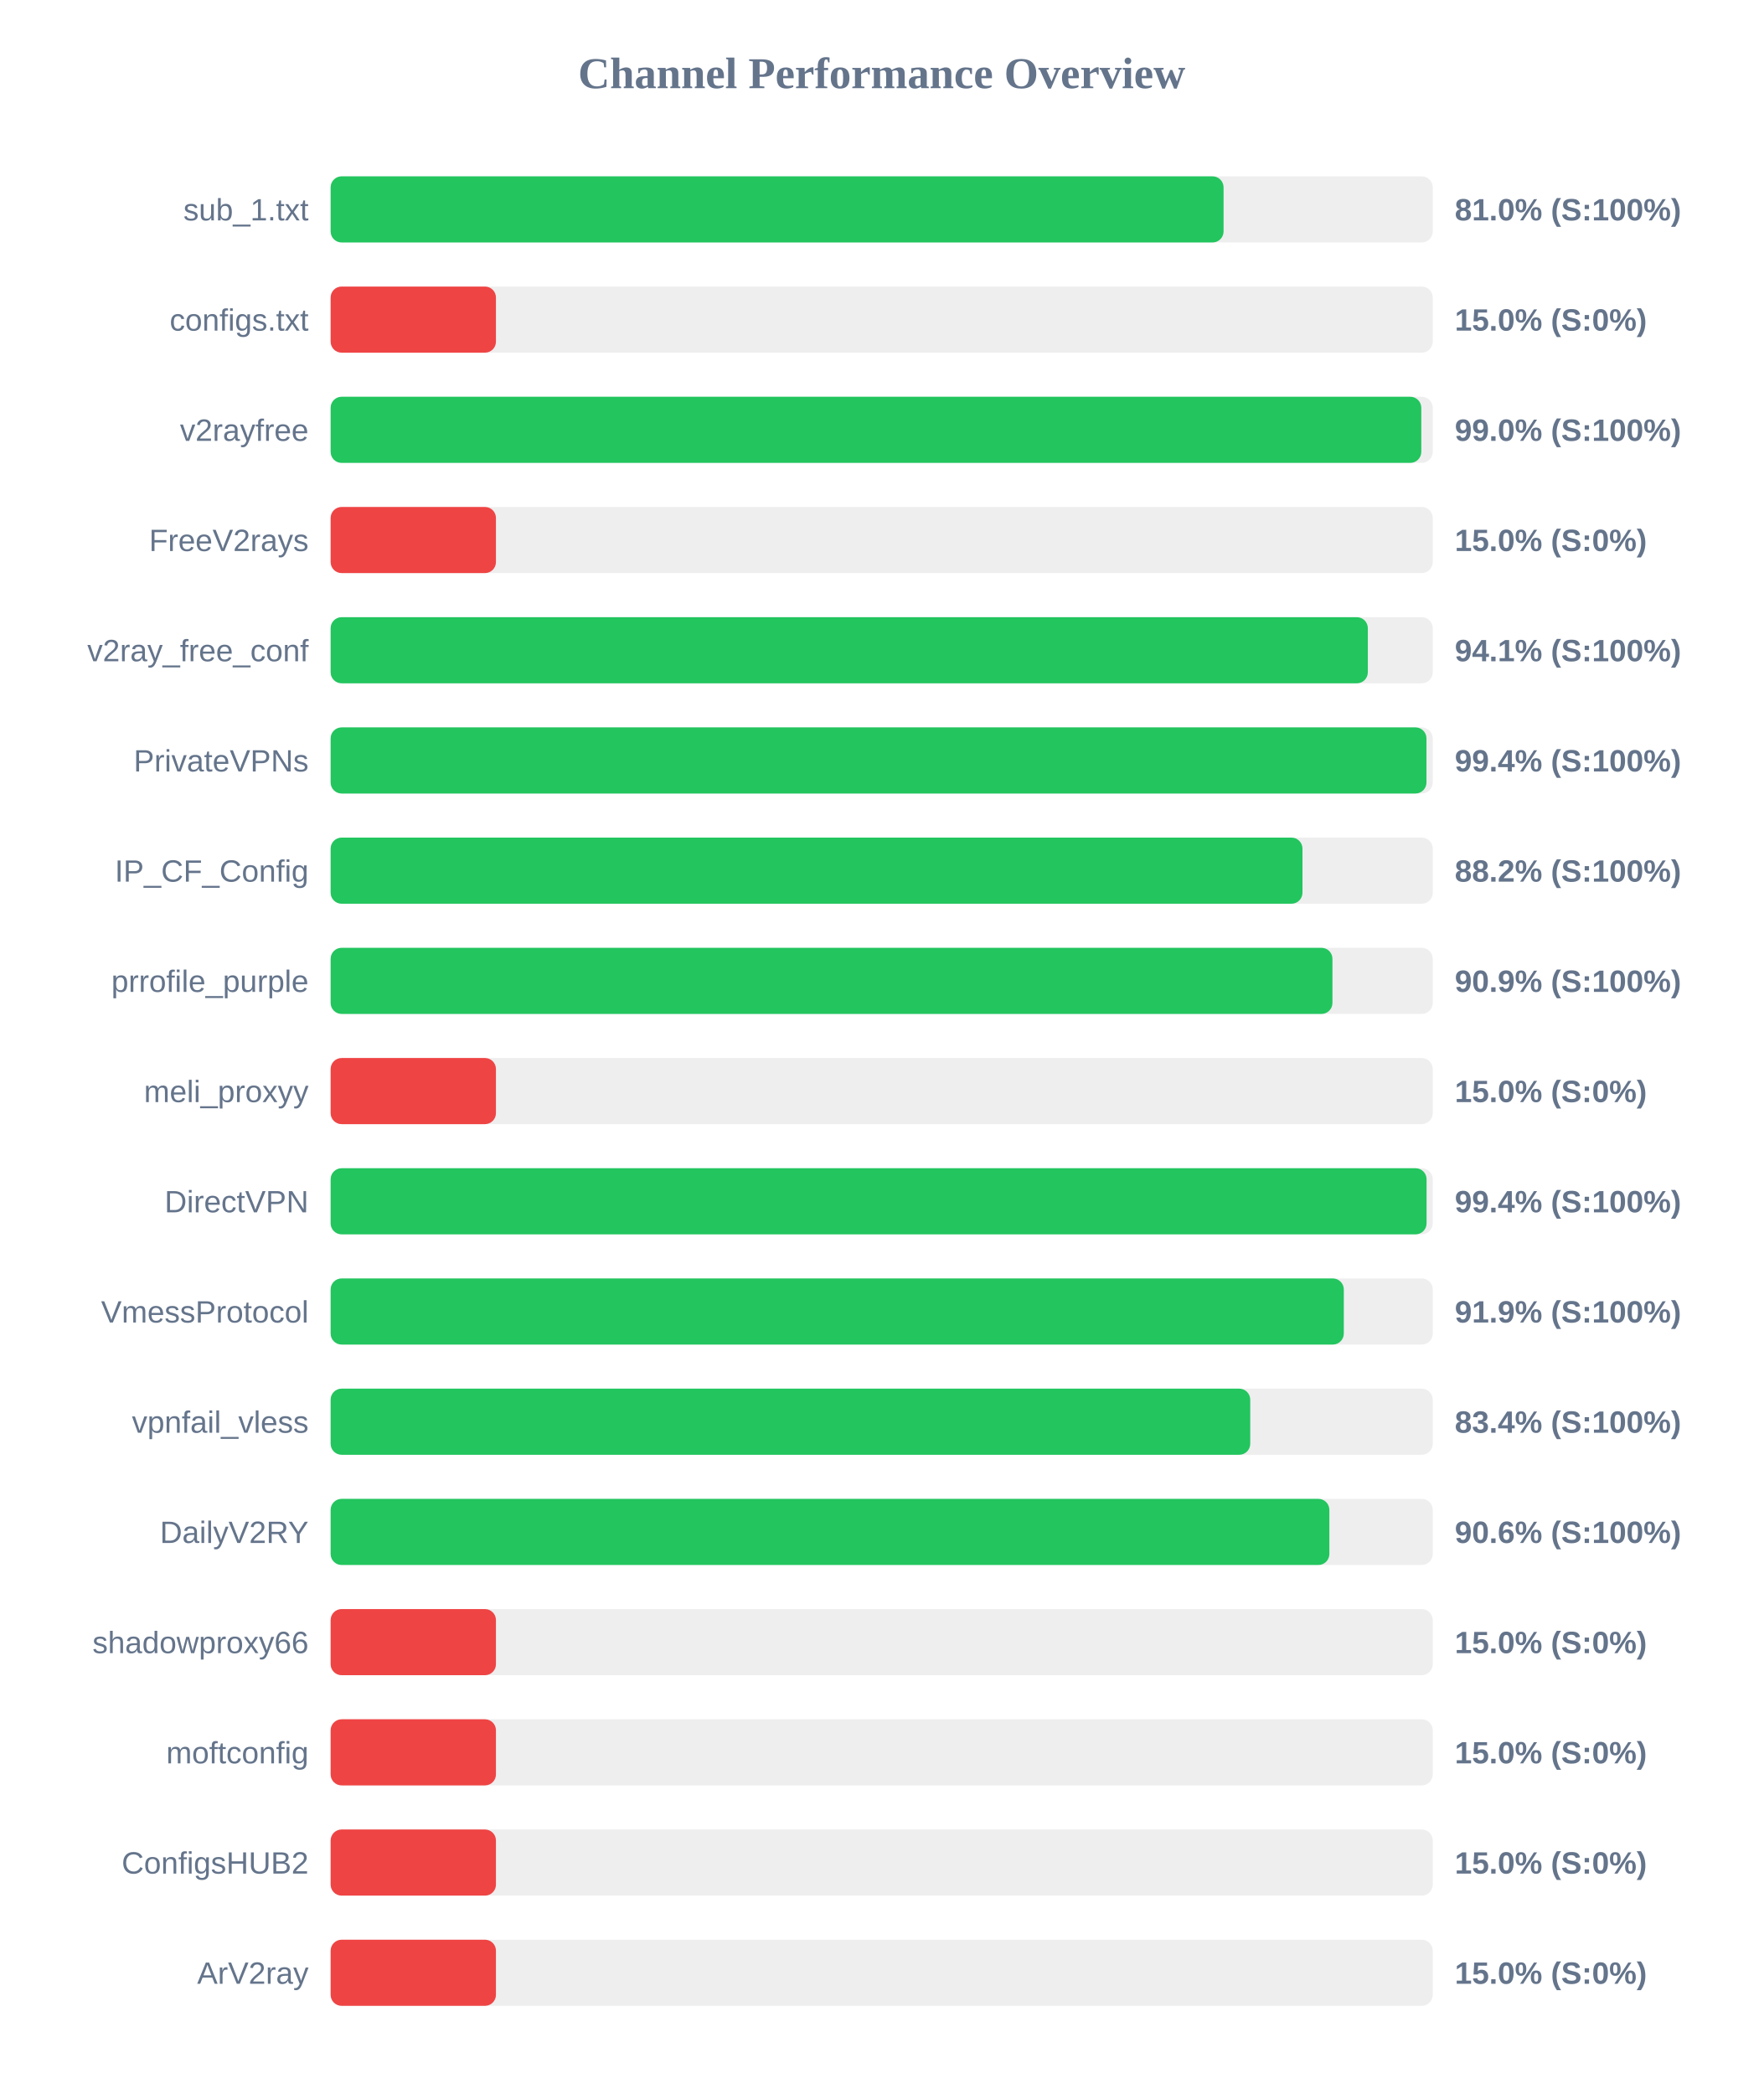
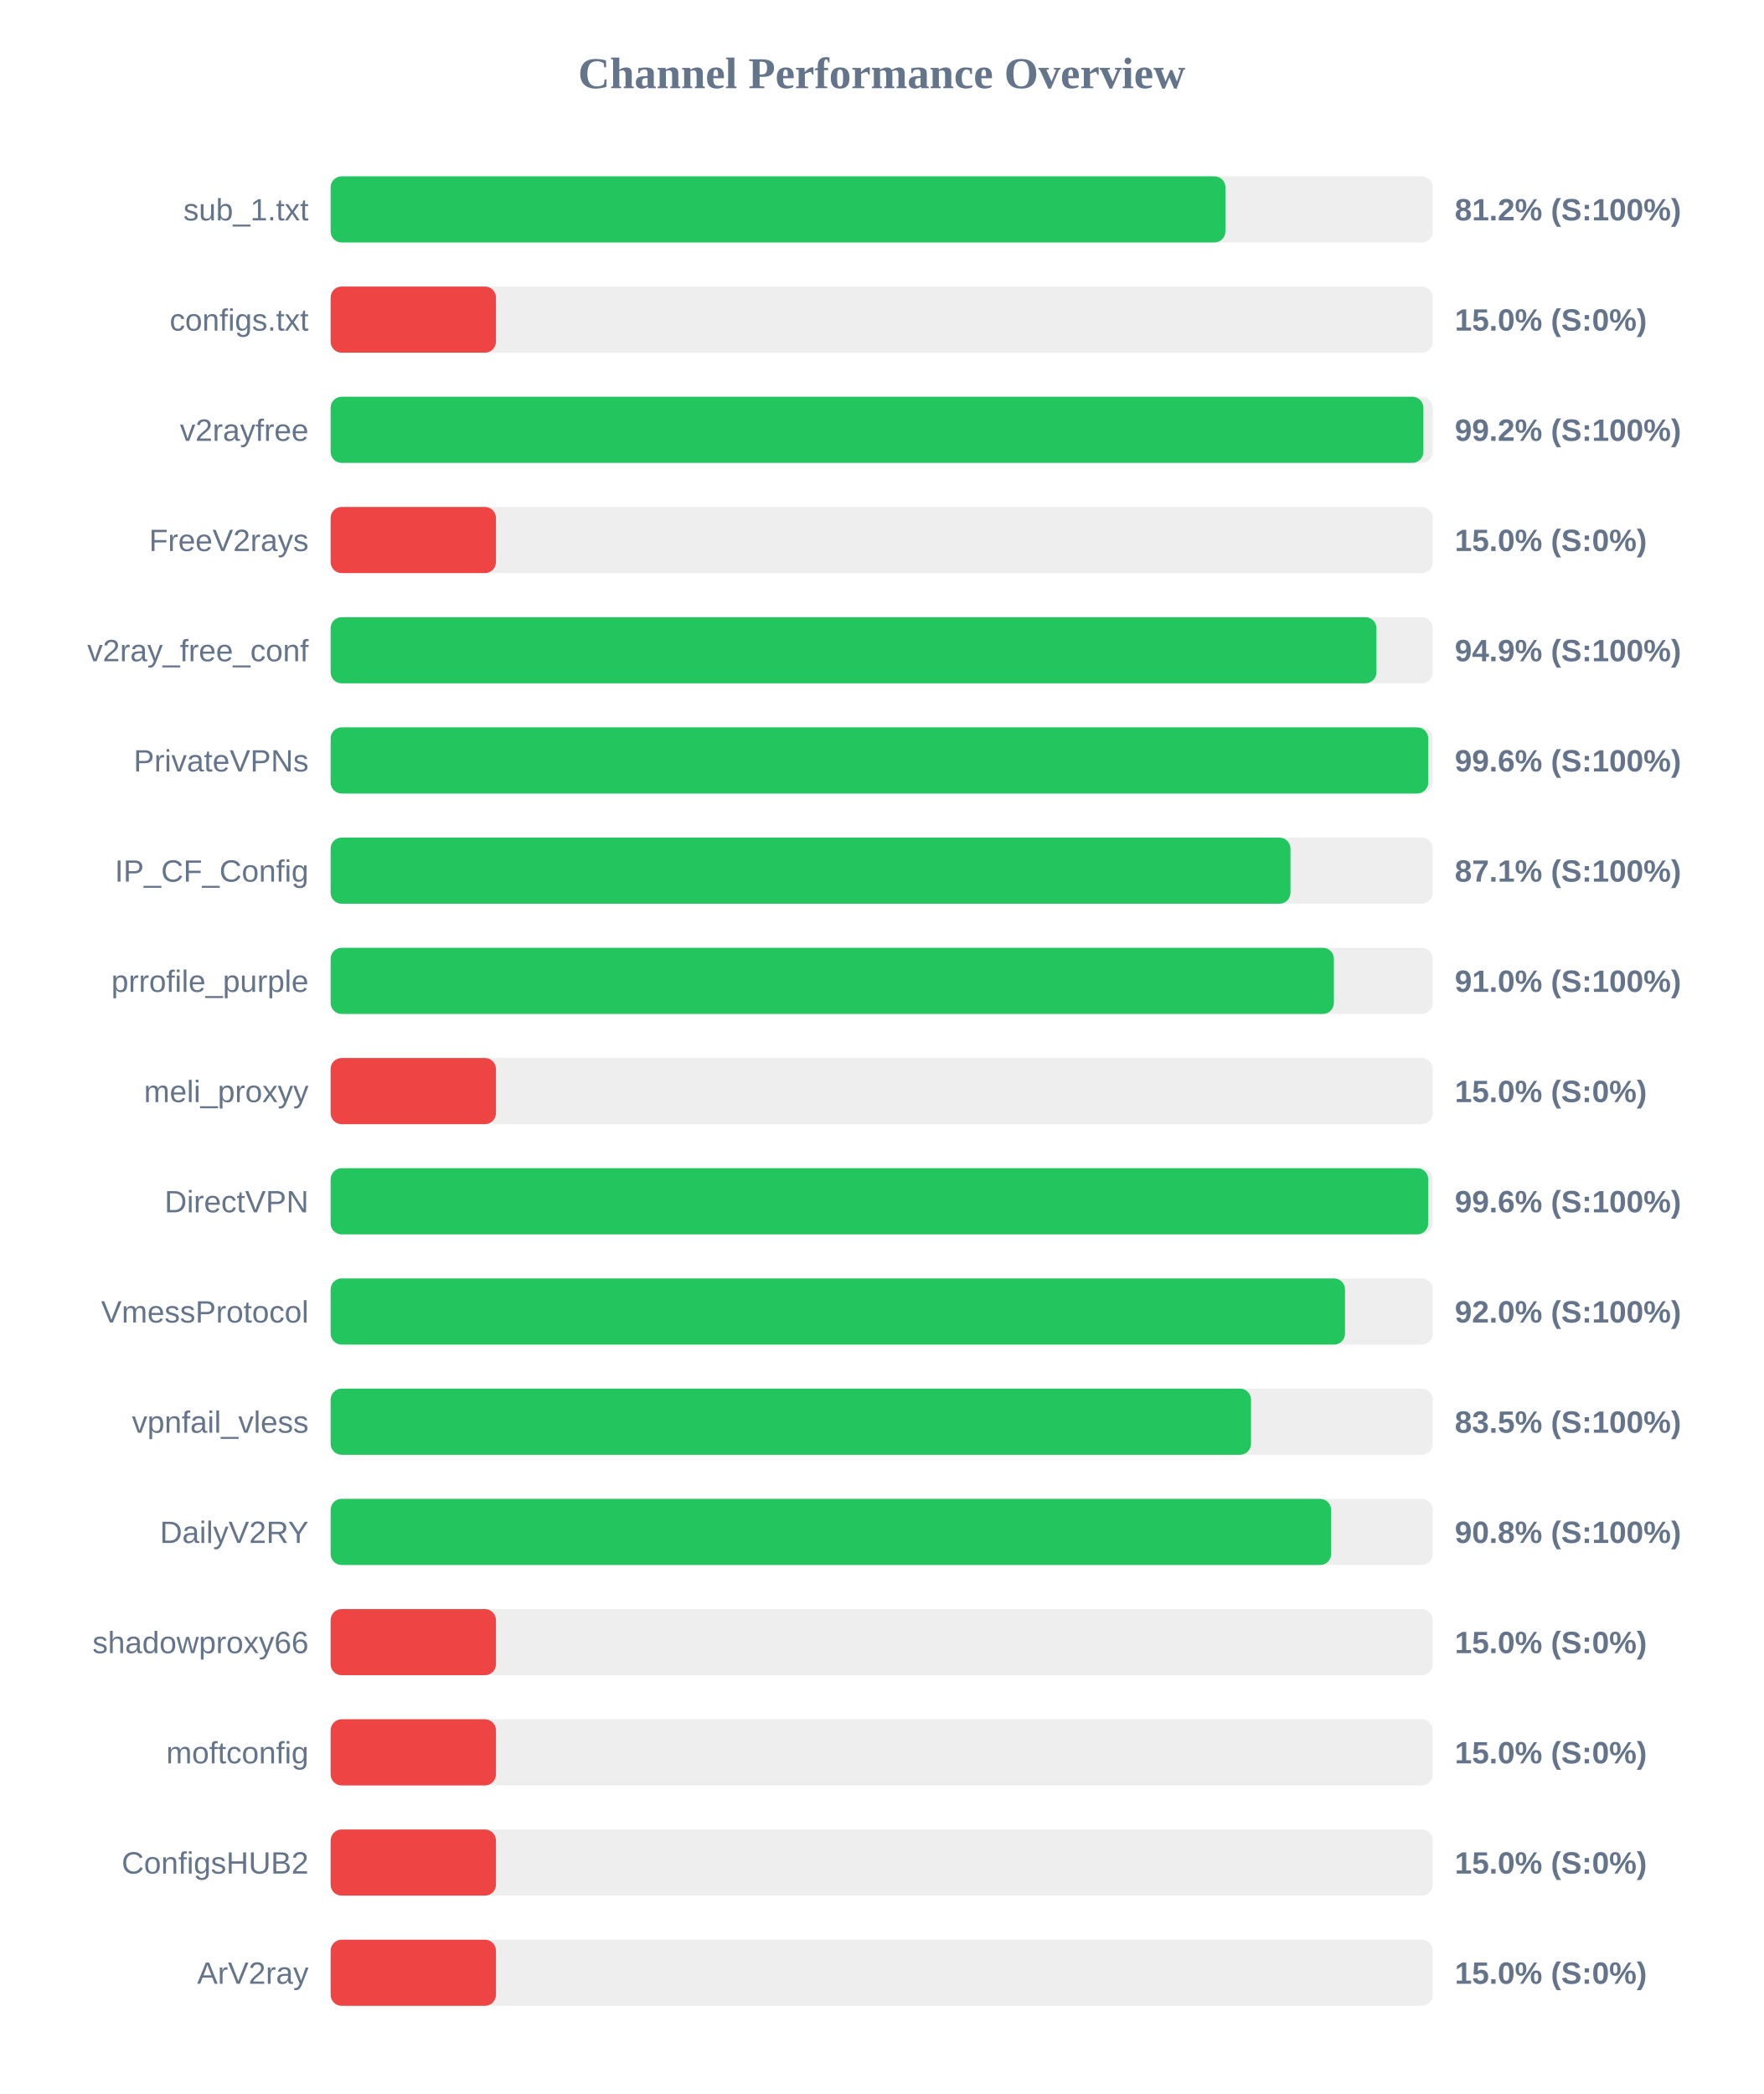
<svg xmlns="http://www.w3.org/2000/svg" width="800" height="950" version="1.1">
  <style>
        .row { font: 14px Arial; fill: #64748b; }
        .score { font: bold 14px Arial; fill: #64748b; }
    </style>
  <text x="400" y="40" text-anchor="middle" font-size="20px" font-weight="bold" fill="#64748b">Channel Performance Overview</text>
  <rect x="150" y="80" width="500" height="30" fill="#eee" rx="5" />
-   <rect x="150" y="80" width="405.1" height="30" fill="#22c55e" rx="5" />
+   <rect x="150" y="80" width="405.95" height="30" fill="#22c55e" rx="5" />
  <text x="140" y="100" text-anchor="end" class="row">sub_1.txt</text>
-   <text x="660" y="100" text-anchor="start" class="score">81.0% (S:100%)</text>
+   <text x="660" y="100" text-anchor="start" class="score">81.2% (S:100%)</text>
  <rect x="150" y="130" width="500" height="30" fill="#eee" rx="5" />
  <rect x="150" y="130" width="75.0" height="30" fill="#ef4444" rx="5" />
  <text x="140" y="150" text-anchor="end" class="row">configs.txt</text>
  <text x="660" y="150" text-anchor="start" class="score">15.0% (S:0%)</text>
  <rect x="150" y="180" width="500" height="30" fill="#eee" rx="5" />
-   <rect x="150" y="180" width="494.8" height="30" fill="#22c55e" rx="5" />
+   <rect x="150" y="180" width="495.75" height="30" fill="#22c55e" rx="5" />
  <text x="140" y="200" text-anchor="end" class="row">v2rayfree</text>
-   <text x="660" y="200" text-anchor="start" class="score">99.0% (S:100%)</text>
+   <text x="660" y="200" text-anchor="start" class="score">99.2% (S:100%)</text>
  <rect x="150" y="230" width="500" height="30" fill="#eee" rx="5" />
  <rect x="150" y="230" width="75.0" height="30" fill="#ef4444" rx="5" />
  <text x="140" y="250" text-anchor="end" class="row">FreeV2rays</text>
  <text x="660" y="250" text-anchor="start" class="score">15.0% (S:0%)</text>
  <rect x="150" y="280" width="500" height="30" fill="#eee" rx="5" />
-   <rect x="150" y="280" width="470.55" height="30" fill="#22c55e" rx="5" />
+   <rect x="150" y="280" width="474.45" height="30" fill="#22c55e" rx="5" />
  <text x="140" y="300" text-anchor="end" class="row">v2ray_free_conf</text>
-   <text x="660" y="300" text-anchor="start" class="score">94.1% (S:100%)</text>
+   <text x="660" y="300" text-anchor="start" class="score">94.9% (S:100%)</text>
  <rect x="150" y="330" width="500" height="30" fill="#eee" rx="5" />
-   <rect x="150" y="330" width="497.15" height="30" fill="#22c55e" rx="5" />
+   <rect x="150" y="330" width="497.95" height="30" fill="#22c55e" rx="5" />
  <text x="140" y="350" text-anchor="end" class="row">PrivateVPNs</text>
-   <text x="660" y="350" text-anchor="start" class="score">99.4% (S:100%)</text>
+   <text x="660" y="350" text-anchor="start" class="score">99.6% (S:100%)</text>
  <rect x="150" y="380" width="500" height="30" fill="#eee" rx="5" />
-   <rect x="150" y="380" width="440.9" height="30" fill="#22c55e" rx="5" />
+   <rect x="150" y="380" width="435.45" height="30" fill="#22c55e" rx="5" />
  <text x="140" y="400" text-anchor="end" class="row">IP_CF_Config</text>
-   <text x="660" y="400" text-anchor="start" class="score">88.2% (S:100%)</text>
+   <text x="660" y="400" text-anchor="start" class="score">87.1% (S:100%)</text>
  <rect x="150" y="430" width="500" height="30" fill="#eee" rx="5" />
-   <rect x="150" y="430" width="454.5" height="30" fill="#22c55e" rx="5" />
+   <rect x="150" y="430" width="455.15" height="30" fill="#22c55e" rx="5" />
  <text x="140" y="450" text-anchor="end" class="row">prrofile_purple</text>
-   <text x="660" y="450" text-anchor="start" class="score">90.9% (S:100%)</text>
+   <text x="660" y="450" text-anchor="start" class="score">91.0% (S:100%)</text>
  <rect x="150" y="480" width="500" height="30" fill="#eee" rx="5" />
  <rect x="150" y="480" width="75.0" height="30" fill="#ef4444" rx="5" />
  <text x="140" y="500" text-anchor="end" class="row">meli_proxyy</text>
  <text x="660" y="500" text-anchor="start" class="score">15.0% (S:0%)</text>
  <rect x="150" y="530" width="500" height="30" fill="#eee" rx="5" />
-   <rect x="150" y="530" width="497.2" height="30" fill="#22c55e" rx="5" />
+   <rect x="150" y="530" width="497.95" height="30" fill="#22c55e" rx="5" />
  <text x="140" y="550" text-anchor="end" class="row">DirectVPN</text>
-   <text x="660" y="550" text-anchor="start" class="score">99.4% (S:100%)</text>
+   <text x="660" y="550" text-anchor="start" class="score">99.6% (S:100%)</text>
  <rect x="150" y="580" width="500" height="30" fill="#eee" rx="5" />
-   <rect x="150" y="580" width="459.65" height="30" fill="#22c55e" rx="5" />
+   <rect x="150" y="580" width="460.2" height="30" fill="#22c55e" rx="5" />
  <text x="140" y="600" text-anchor="end" class="row">VmessProtocol</text>
-   <text x="660" y="600" text-anchor="start" class="score">91.9% (S:100%)</text>
+   <text x="660" y="600" text-anchor="start" class="score">92.0% (S:100%)</text>
  <rect x="150" y="630" width="500" height="30" fill="#eee" rx="5" />
-   <rect x="150" y="630" width="417.2" height="30" fill="#22c55e" rx="5" />
+   <rect x="150" y="630" width="417.55" height="30" fill="#22c55e" rx="5" />
  <text x="140" y="650" text-anchor="end" class="row">vpnfail_vless</text>
-   <text x="660" y="650" text-anchor="start" class="score">83.4% (S:100%)</text>
+   <text x="660" y="650" text-anchor="start" class="score">83.5% (S:100%)</text>
  <rect x="150" y="680" width="500" height="30" fill="#eee" rx="5" />
-   <rect x="150" y="680" width="453.1" height="30" fill="#22c55e" rx="5" />
+   <rect x="150" y="680" width="453.9" height="30" fill="#22c55e" rx="5" />
  <text x="140" y="700" text-anchor="end" class="row">DailyV2RY</text>
-   <text x="660" y="700" text-anchor="start" class="score">90.6% (S:100%)</text>
+   <text x="660" y="700" text-anchor="start" class="score">90.8% (S:100%)</text>
  <rect x="150" y="730" width="500" height="30" fill="#eee" rx="5" />
  <rect x="150" y="730" width="75.0" height="30" fill="#ef4444" rx="5" />
  <text x="140" y="750" text-anchor="end" class="row">shadowproxy66</text>
  <text x="660" y="750" text-anchor="start" class="score">15.0% (S:0%)</text>
  <rect x="150" y="780" width="500" height="30" fill="#eee" rx="5" />
  <rect x="150" y="780" width="75.0" height="30" fill="#ef4444" rx="5" />
  <text x="140" y="800" text-anchor="end" class="row">moftconfig</text>
  <text x="660" y="800" text-anchor="start" class="score">15.0% (S:0%)</text>
  <rect x="150" y="830" width="500" height="30" fill="#eee" rx="5" />
  <rect x="150" y="830" width="75.0" height="30" fill="#ef4444" rx="5" />
  <text x="140" y="850" text-anchor="end" class="row">ConfigsHUB2</text>
  <text x="660" y="850" text-anchor="start" class="score">15.0% (S:0%)</text>
  <rect x="150" y="880" width="500" height="30" fill="#eee" rx="5" />
  <rect x="150" y="880" width="75.0" height="30" fill="#ef4444" rx="5" />
  <text x="140" y="900" text-anchor="end" class="row">ArV2ray</text>
  <text x="660" y="900" text-anchor="start" class="score">15.0% (S:0%)</text>
</svg>
